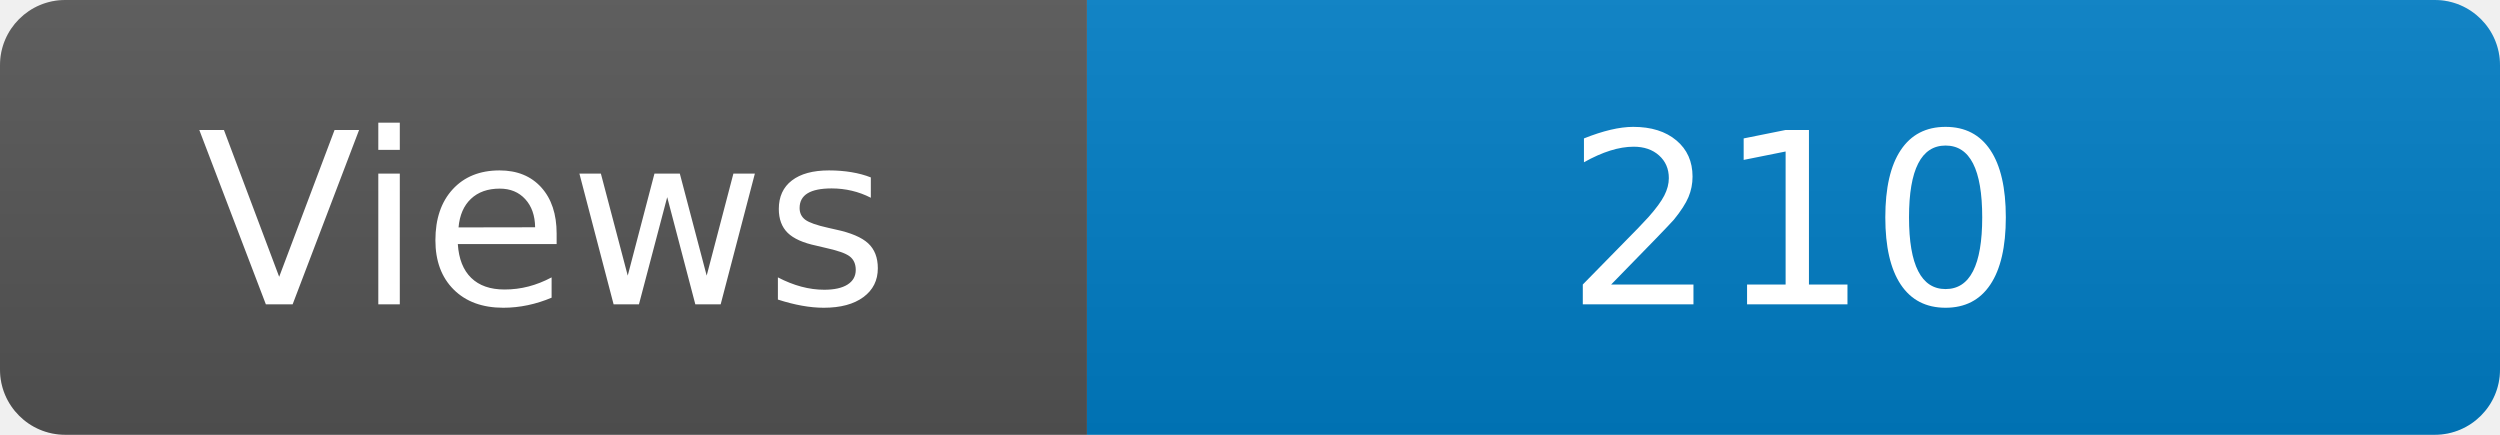
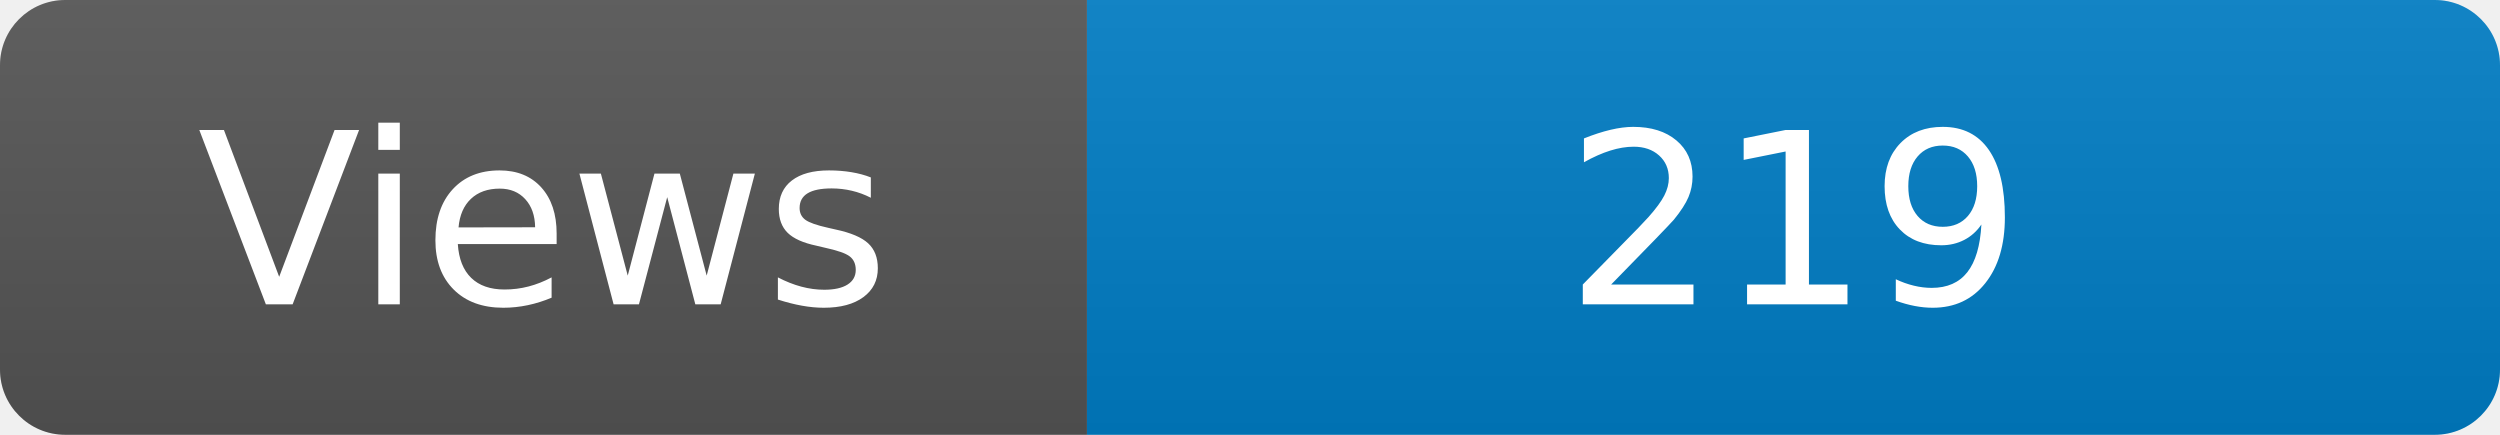
<svg xmlns="http://www.w3.org/2000/svg" width="115" height="20" role="img" aria-label="Maintained?: yes">
  <linearGradient id="s" x2="0" y2="100%">
    <stop offset="0" stop-color="#bbb" stop-opacity=".1" />
    <stop offset="1" stop-opacity=".1" />
  </linearGradient>
  <clipPath id="r">
    <rect width="115" height="20" rx="3" fill="#fff" />
  </clipPath>
  <g clip-path="url(#r)">
    <rect width="50" height="20" fill="#555" />
    <rect x="50" width="160" height="20" fill="#007ec6" />
    <rect width="115" height="20" fill="url(#s)" />
  </g>
  <g fill="#fff" text-anchor="middle" font-family="Verdana,Geneva,DejaVu Sans,sans-serif" font-size="110">
    <text x="250" y="140" transform="scale(.1)" fill="#fff">Views</text>
-     <text x="825" y="140" transform="scale(.1)" fill="#fff">210</text>
+     <text x="825" y="140" transform="scale(.1)" fill="#fff">219</text>
  </g>
</svg>
